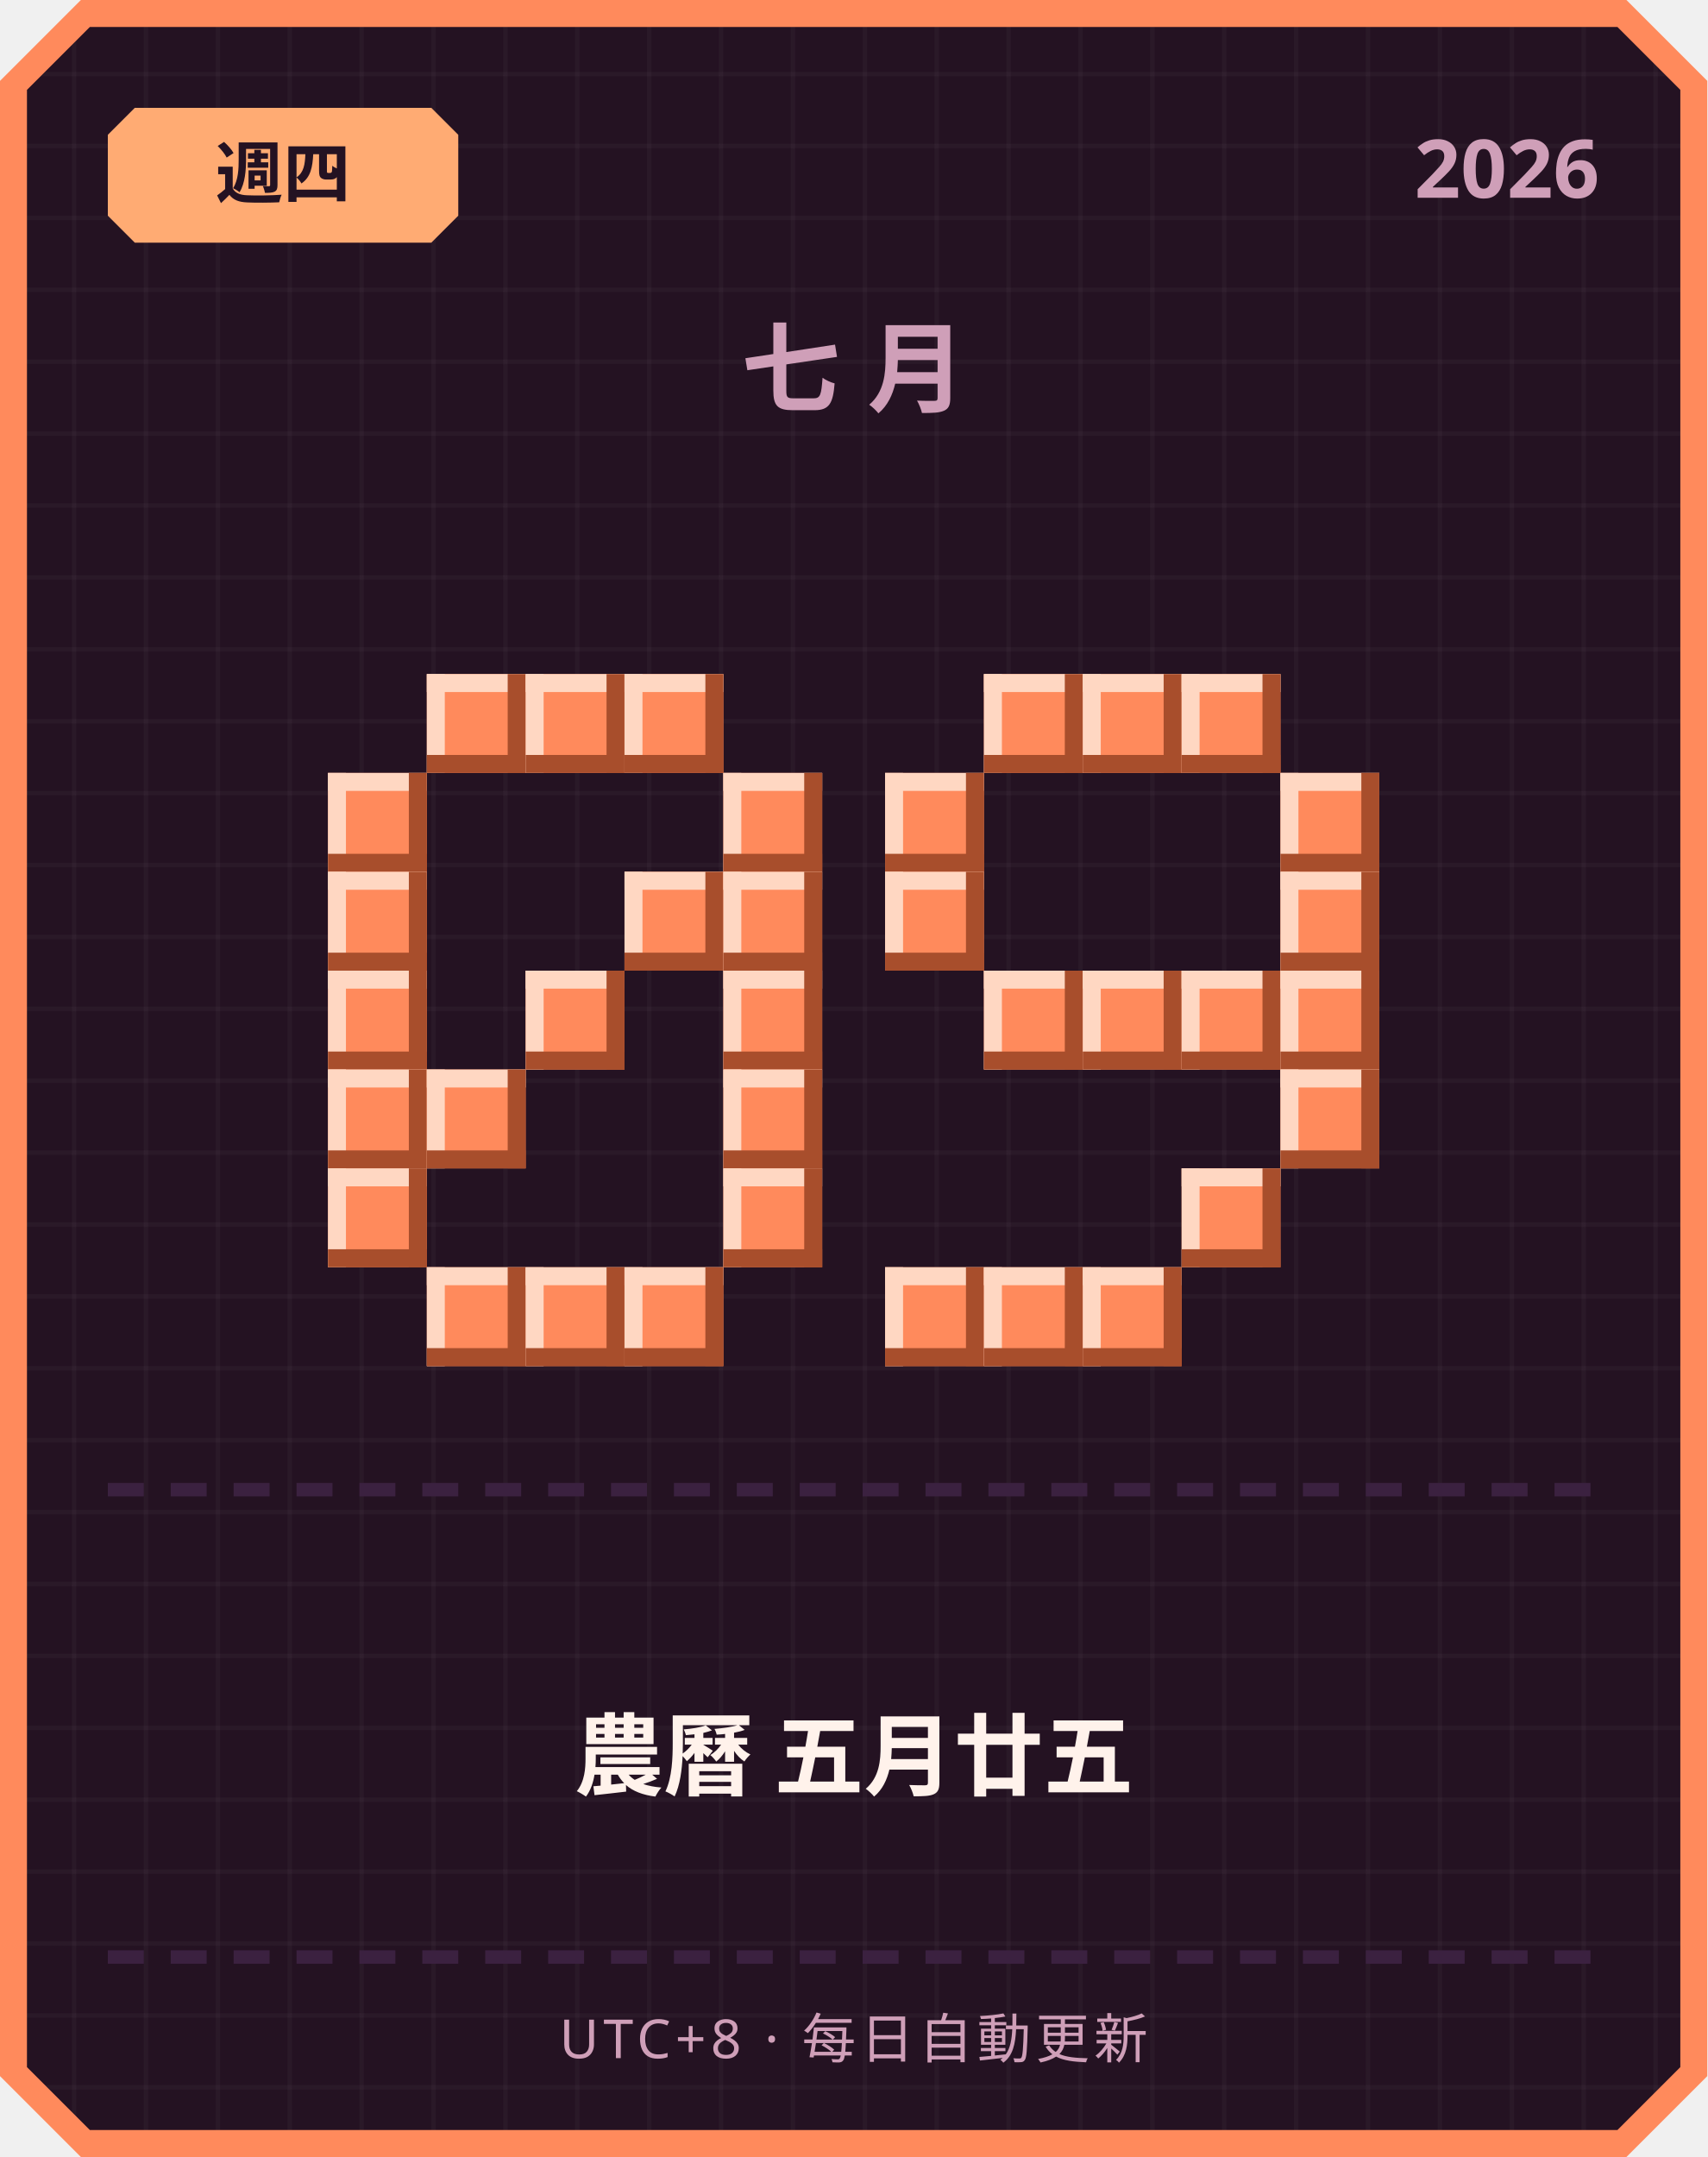
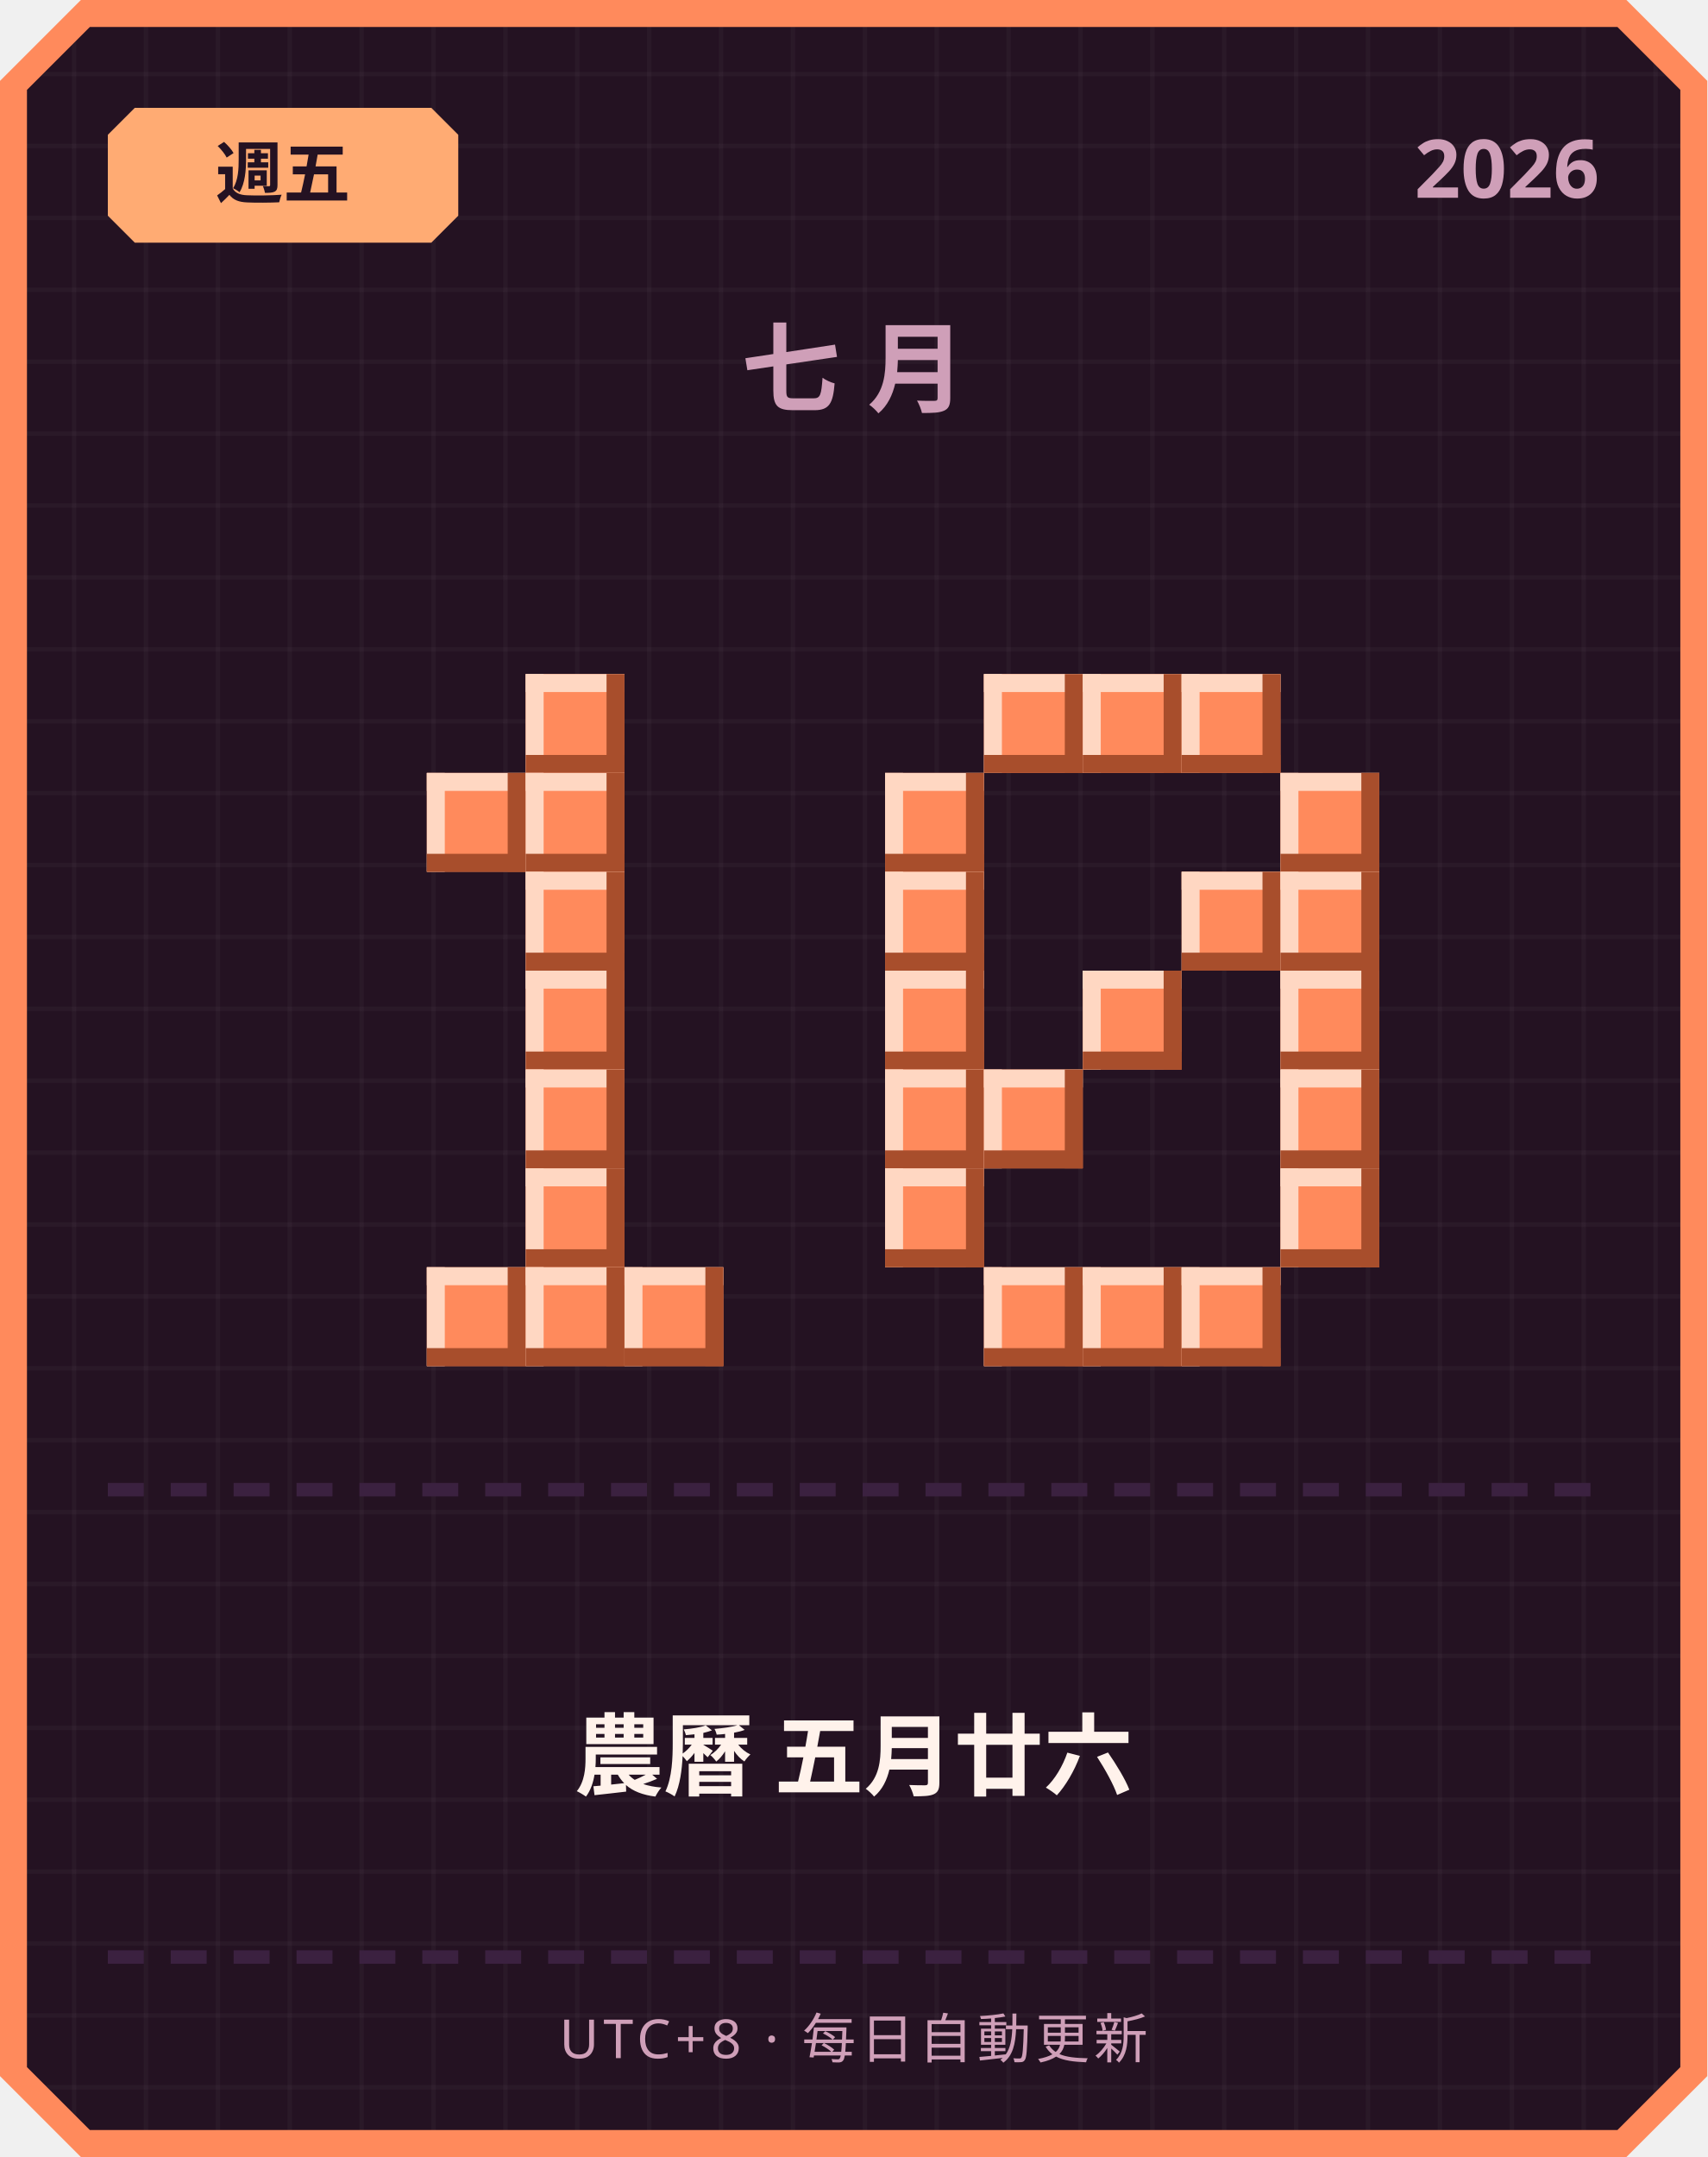
<svg xmlns="http://www.w3.org/2000/svg" width="380" height="480" viewBox="0 0 380 480">
  <defs>
    <pattern id="grid" width="16" height="16" patternUnits="userSpaceOnUse">
      <rect width="16" height="16" fill="#241222" />
      <rect width="1" height="16" fill="#ffffff" opacity="0.03" />
      <rect width="16" height="1" fill="#ffffff" opacity="0.03" />
    </pattern>
  </defs>
  <path d="M 18,0 L 362,0 L 380,18 L 380,462 L 362,480 L 18,480 L 0,462 L 0,18 Z" fill="#ff8a5c" />
  <path d="M 20,6 L 360,6 L 374,20 L 374,460 L 360,474 L 20,474 L 6,460 L 6,20 Z" fill="url(#grid)" />
  <path d="M 30,24 L 96,24 L 102,30 L 102,48 L 96,54 L 30,54 L 24,48 L 24,30 Z" fill="#ffab73" />
-   <text x="63" y="44" text-anchor="middle" font-family="'Segoe UI', sans-serif" font-size="15" font-weight="700" fill="#241222">週四</text>
+   <text x="63" y="44" text-anchor="middle" font-family="'Segoe UI', sans-serif" font-size="15" font-weight="700" fill="#241222">週五</text>
  <text x="356" y="44" text-anchor="end" font-family="'Segoe UI', sans-serif" font-size="18" font-weight="700" fill="#cf9fb8">2026</text>
  <text x="190" y="90" text-anchor="middle" font-family="'Segoe UI', sans-serif" font-size="22" font-weight="700" letter-spacing="6" fill="#cf9fb8">七月</text>
-   <rect x="95" y="150" width="22" height="22" fill="#ff8a5c" />
-   <rect x="95" y="150" width="22" height="4" fill="#ffd7c2" />
-   <rect x="95" y="150" width="4" height="22" fill="#ffd7c2" />
-   <rect x="95" y="168" width="22" height="4" fill="#a84e2c" />
-   <rect x="113" y="150" width="4" height="22" fill="#a84e2c" />
  <rect x="117" y="150" width="22" height="22" fill="#ff8a5c" />
  <rect x="117" y="150" width="22" height="4" fill="#ffd7c2" />
  <rect x="117" y="150" width="4" height="22" fill="#ffd7c2" />
  <rect x="117" y="168" width="22" height="4" fill="#a84e2c" />
  <rect x="135" y="150" width="4" height="22" fill="#a84e2c" />
-   <rect x="139" y="150" width="22" height="22" fill="#ff8a5c" />
-   <rect x="139" y="150" width="22" height="4" fill="#ffd7c2" />
-   <rect x="139" y="150" width="4" height="22" fill="#ffd7c2" />
-   <rect x="139" y="168" width="22" height="4" fill="#a84e2c" />
-   <rect x="157" y="150" width="4" height="22" fill="#a84e2c" />
-   <rect x="73" y="172" width="22" height="22" fill="#ff8a5c" />
-   <rect x="73" y="172" width="22" height="4" fill="#ffd7c2" />
-   <rect x="73" y="172" width="4" height="22" fill="#ffd7c2" />
-   <rect x="73" y="190" width="22" height="4" fill="#a84e2c" />
-   <rect x="91" y="172" width="4" height="22" fill="#a84e2c" />
-   <rect x="161" y="172" width="22" height="22" fill="#ff8a5c" />
-   <rect x="161" y="172" width="22" height="4" fill="#ffd7c2" />
-   <rect x="161" y="172" width="4" height="22" fill="#ffd7c2" />
-   <rect x="161" y="190" width="22" height="4" fill="#a84e2c" />
-   <rect x="179" y="172" width="4" height="22" fill="#a84e2c" />
-   <rect x="73" y="194" width="22" height="22" fill="#ff8a5c" />
-   <rect x="73" y="194" width="22" height="4" fill="#ffd7c2" />
-   <rect x="73" y="194" width="4" height="22" fill="#ffd7c2" />
-   <rect x="73" y="212" width="22" height="4" fill="#a84e2c" />
-   <rect x="91" y="194" width="4" height="22" fill="#a84e2c" />
-   <rect x="139" y="194" width="22" height="22" fill="#ff8a5c" />
-   <rect x="139" y="194" width="22" height="4" fill="#ffd7c2" />
-   <rect x="139" y="194" width="4" height="22" fill="#ffd7c2" />
-   <rect x="139" y="212" width="22" height="4" fill="#a84e2c" />
-   <rect x="157" y="194" width="4" height="22" fill="#a84e2c" />
-   <rect x="161" y="194" width="22" height="22" fill="#ff8a5c" />
-   <rect x="161" y="194" width="22" height="4" fill="#ffd7c2" />
-   <rect x="161" y="194" width="4" height="22" fill="#ffd7c2" />
-   <rect x="161" y="212" width="22" height="4" fill="#a84e2c" />
-   <rect x="179" y="194" width="4" height="22" fill="#a84e2c" />
-   <rect x="73" y="216" width="22" height="22" fill="#ff8a5c" />
-   <rect x="73" y="216" width="22" height="4" fill="#ffd7c2" />
-   <rect x="73" y="216" width="4" height="22" fill="#ffd7c2" />
-   <rect x="73" y="234" width="22" height="4" fill="#a84e2c" />
-   <rect x="91" y="216" width="4" height="22" fill="#a84e2c" />
+   <rect x="95" y="172" width="22" height="22" fill="#ff8a5c" />
+   <rect x="95" y="172" width="22" height="4" fill="#ffd7c2" />
+   <rect x="95" y="172" width="4" height="22" fill="#ffd7c2" />
+   <rect x="95" y="190" width="22" height="4" fill="#a84e2c" />
+   <rect x="113" y="172" width="4" height="22" fill="#a84e2c" />
+   <rect x="117" y="172" width="22" height="22" fill="#ff8a5c" />
+   <rect x="117" y="172" width="22" height="4" fill="#ffd7c2" />
+   <rect x="117" y="172" width="4" height="22" fill="#ffd7c2" />
+   <rect x="117" y="190" width="22" height="4" fill="#a84e2c" />
+   <rect x="135" y="172" width="4" height="22" fill="#a84e2c" />
+   <rect x="117" y="194" width="22" height="22" fill="#ff8a5c" />
+   <rect x="117" y="194" width="22" height="4" fill="#ffd7c2" />
+   <rect x="117" y="194" width="4" height="22" fill="#ffd7c2" />
+   <rect x="117" y="212" width="22" height="4" fill="#a84e2c" />
+   <rect x="135" y="194" width="4" height="22" fill="#a84e2c" />
  <rect x="117" y="216" width="22" height="22" fill="#ff8a5c" />
  <rect x="117" y="216" width="22" height="4" fill="#ffd7c2" />
  <rect x="117" y="216" width="4" height="22" fill="#ffd7c2" />
  <rect x="117" y="234" width="22" height="4" fill="#a84e2c" />
  <rect x="135" y="216" width="4" height="22" fill="#a84e2c" />
-   <rect x="161" y="216" width="22" height="22" fill="#ff8a5c" />
-   <rect x="161" y="216" width="22" height="4" fill="#ffd7c2" />
-   <rect x="161" y="216" width="4" height="22" fill="#ffd7c2" />
-   <rect x="161" y="234" width="22" height="4" fill="#a84e2c" />
-   <rect x="179" y="216" width="4" height="22" fill="#a84e2c" />
-   <rect x="73" y="238" width="22" height="22" fill="#ff8a5c" />
-   <rect x="73" y="238" width="22" height="4" fill="#ffd7c2" />
-   <rect x="73" y="238" width="4" height="22" fill="#ffd7c2" />
-   <rect x="73" y="256" width="22" height="4" fill="#a84e2c" />
-   <rect x="91" y="238" width="4" height="22" fill="#a84e2c" />
-   <rect x="95" y="238" width="22" height="22" fill="#ff8a5c" />
-   <rect x="95" y="238" width="22" height="4" fill="#ffd7c2" />
-   <rect x="95" y="238" width="4" height="22" fill="#ffd7c2" />
-   <rect x="95" y="256" width="22" height="4" fill="#a84e2c" />
-   <rect x="113" y="238" width="4" height="22" fill="#a84e2c" />
-   <rect x="161" y="238" width="22" height="22" fill="#ff8a5c" />
-   <rect x="161" y="238" width="22" height="4" fill="#ffd7c2" />
-   <rect x="161" y="238" width="4" height="22" fill="#ffd7c2" />
-   <rect x="161" y="256" width="22" height="4" fill="#a84e2c" />
-   <rect x="179" y="238" width="4" height="22" fill="#a84e2c" />
-   <rect x="73" y="260" width="22" height="22" fill="#ff8a5c" />
-   <rect x="73" y="260" width="22" height="4" fill="#ffd7c2" />
-   <rect x="73" y="260" width="4" height="22" fill="#ffd7c2" />
-   <rect x="73" y="278" width="22" height="4" fill="#a84e2c" />
-   <rect x="91" y="260" width="4" height="22" fill="#a84e2c" />
-   <rect x="161" y="260" width="22" height="22" fill="#ff8a5c" />
-   <rect x="161" y="260" width="22" height="4" fill="#ffd7c2" />
-   <rect x="161" y="260" width="4" height="22" fill="#ffd7c2" />
-   <rect x="161" y="278" width="22" height="4" fill="#a84e2c" />
-   <rect x="179" y="260" width="4" height="22" fill="#a84e2c" />
+   <rect x="117" y="238" width="22" height="22" fill="#ff8a5c" />
+   <rect x="117" y="238" width="22" height="4" fill="#ffd7c2" />
+   <rect x="117" y="238" width="4" height="22" fill="#ffd7c2" />
+   <rect x="117" y="256" width="22" height="4" fill="#a84e2c" />
+   <rect x="135" y="238" width="4" height="22" fill="#a84e2c" />
+   <rect x="117" y="260" width="22" height="22" fill="#ff8a5c" />
+   <rect x="117" y="260" width="22" height="4" fill="#ffd7c2" />
+   <rect x="117" y="260" width="4" height="22" fill="#ffd7c2" />
+   <rect x="117" y="278" width="22" height="4" fill="#a84e2c" />
+   <rect x="135" y="260" width="4" height="22" fill="#a84e2c" />
  <rect x="95" y="282" width="22" height="22" fill="#ff8a5c" />
  <rect x="95" y="282" width="22" height="4" fill="#ffd7c2" />
  <rect x="95" y="282" width="4" height="22" fill="#ffd7c2" />
  <rect x="95" y="300" width="22" height="4" fill="#a84e2c" />
  <rect x="113" y="282" width="4" height="22" fill="#a84e2c" />
  <rect x="117" y="282" width="22" height="22" fill="#ff8a5c" />
  <rect x="117" y="282" width="22" height="4" fill="#ffd7c2" />
  <rect x="117" y="282" width="4" height="22" fill="#ffd7c2" />
  <rect x="117" y="300" width="22" height="4" fill="#a84e2c" />
  <rect x="135" y="282" width="4" height="22" fill="#a84e2c" />
  <rect x="139" y="282" width="22" height="22" fill="#ff8a5c" />
  <rect x="139" y="282" width="22" height="4" fill="#ffd7c2" />
  <rect x="139" y="282" width="4" height="22" fill="#ffd7c2" />
  <rect x="139" y="300" width="22" height="4" fill="#a84e2c" />
  <rect x="157" y="282" width="4" height="22" fill="#a84e2c" />
  <rect x="219" y="150" width="22" height="22" fill="#ff8a5c" />
  <rect x="219" y="150" width="22" height="4" fill="#ffd7c2" />
  <rect x="219" y="150" width="4" height="22" fill="#ffd7c2" />
  <rect x="219" y="168" width="22" height="4" fill="#a84e2c" />
  <rect x="237" y="150" width="4" height="22" fill="#a84e2c" />
  <rect x="241" y="150" width="22" height="22" fill="#ff8a5c" />
  <rect x="241" y="150" width="22" height="4" fill="#ffd7c2" />
  <rect x="241" y="150" width="4" height="22" fill="#ffd7c2" />
  <rect x="241" y="168" width="22" height="4" fill="#a84e2c" />
  <rect x="259" y="150" width="4" height="22" fill="#a84e2c" />
  <rect x="263" y="150" width="22" height="22" fill="#ff8a5c" />
  <rect x="263" y="150" width="22" height="4" fill="#ffd7c2" />
  <rect x="263" y="150" width="4" height="22" fill="#ffd7c2" />
  <rect x="263" y="168" width="22" height="4" fill="#a84e2c" />
  <rect x="281" y="150" width="4" height="22" fill="#a84e2c" />
  <rect x="197" y="172" width="22" height="22" fill="#ff8a5c" />
  <rect x="197" y="172" width="22" height="4" fill="#ffd7c2" />
  <rect x="197" y="172" width="4" height="22" fill="#ffd7c2" />
  <rect x="197" y="190" width="22" height="4" fill="#a84e2c" />
  <rect x="215" y="172" width="4" height="22" fill="#a84e2c" />
  <rect x="285" y="172" width="22" height="22" fill="#ff8a5c" />
  <rect x="285" y="172" width="22" height="4" fill="#ffd7c2" />
  <rect x="285" y="172" width="4" height="22" fill="#ffd7c2" />
  <rect x="285" y="190" width="22" height="4" fill="#a84e2c" />
  <rect x="303" y="172" width="4" height="22" fill="#a84e2c" />
  <rect x="197" y="194" width="22" height="22" fill="#ff8a5c" />
  <rect x="197" y="194" width="22" height="4" fill="#ffd7c2" />
  <rect x="197" y="194" width="4" height="22" fill="#ffd7c2" />
  <rect x="197" y="212" width="22" height="4" fill="#a84e2c" />
  <rect x="215" y="194" width="4" height="22" fill="#a84e2c" />
+   <rect x="263" y="194" width="22" height="22" fill="#ff8a5c" />
+   <rect x="263" y="194" width="22" height="4" fill="#ffd7c2" />
+   <rect x="263" y="194" width="4" height="22" fill="#ffd7c2" />
+   <rect x="263" y="212" width="22" height="4" fill="#a84e2c" />
+   <rect x="281" y="194" width="4" height="22" fill="#a84e2c" />
  <rect x="285" y="194" width="22" height="22" fill="#ff8a5c" />
  <rect x="285" y="194" width="22" height="4" fill="#ffd7c2" />
  <rect x="285" y="194" width="4" height="22" fill="#ffd7c2" />
  <rect x="285" y="212" width="22" height="4" fill="#a84e2c" />
  <rect x="303" y="194" width="4" height="22" fill="#a84e2c" />
-   <rect x="219" y="216" width="22" height="22" fill="#ff8a5c" />
-   <rect x="219" y="216" width="22" height="4" fill="#ffd7c2" />
-   <rect x="219" y="216" width="4" height="22" fill="#ffd7c2" />
-   <rect x="219" y="234" width="22" height="4" fill="#a84e2c" />
-   <rect x="237" y="216" width="4" height="22" fill="#a84e2c" />
+   <rect x="197" y="216" width="22" height="22" fill="#ff8a5c" />
+   <rect x="197" y="216" width="22" height="4" fill="#ffd7c2" />
+   <rect x="197" y="216" width="4" height="22" fill="#ffd7c2" />
+   <rect x="197" y="234" width="22" height="4" fill="#a84e2c" />
+   <rect x="215" y="216" width="4" height="22" fill="#a84e2c" />
  <rect x="241" y="216" width="22" height="22" fill="#ff8a5c" />
  <rect x="241" y="216" width="22" height="4" fill="#ffd7c2" />
  <rect x="241" y="216" width="4" height="22" fill="#ffd7c2" />
  <rect x="241" y="234" width="22" height="4" fill="#a84e2c" />
  <rect x="259" y="216" width="4" height="22" fill="#a84e2c" />
-   <rect x="263" y="216" width="22" height="22" fill="#ff8a5c" />
-   <rect x="263" y="216" width="22" height="4" fill="#ffd7c2" />
-   <rect x="263" y="216" width="4" height="22" fill="#ffd7c2" />
-   <rect x="263" y="234" width="22" height="4" fill="#a84e2c" />
-   <rect x="281" y="216" width="4" height="22" fill="#a84e2c" />
  <rect x="285" y="216" width="22" height="22" fill="#ff8a5c" />
  <rect x="285" y="216" width="22" height="4" fill="#ffd7c2" />
  <rect x="285" y="216" width="4" height="22" fill="#ffd7c2" />
  <rect x="285" y="234" width="22" height="4" fill="#a84e2c" />
  <rect x="303" y="216" width="4" height="22" fill="#a84e2c" />
+   <rect x="197" y="238" width="22" height="22" fill="#ff8a5c" />
+   <rect x="197" y="238" width="22" height="4" fill="#ffd7c2" />
+   <rect x="197" y="238" width="4" height="22" fill="#ffd7c2" />
+   <rect x="197" y="256" width="22" height="4" fill="#a84e2c" />
+   <rect x="215" y="238" width="4" height="22" fill="#a84e2c" />
+   <rect x="219" y="238" width="22" height="22" fill="#ff8a5c" />
+   <rect x="219" y="238" width="22" height="4" fill="#ffd7c2" />
+   <rect x="219" y="238" width="4" height="22" fill="#ffd7c2" />
+   <rect x="219" y="256" width="22" height="4" fill="#a84e2c" />
+   <rect x="237" y="238" width="4" height="22" fill="#a84e2c" />
  <rect x="285" y="238" width="22" height="22" fill="#ff8a5c" />
  <rect x="285" y="238" width="22" height="4" fill="#ffd7c2" />
  <rect x="285" y="238" width="4" height="22" fill="#ffd7c2" />
  <rect x="285" y="256" width="22" height="4" fill="#a84e2c" />
  <rect x="303" y="238" width="4" height="22" fill="#a84e2c" />
-   <rect x="263" y="260" width="22" height="22" fill="#ff8a5c" />
-   <rect x="263" y="260" width="22" height="4" fill="#ffd7c2" />
-   <rect x="263" y="260" width="4" height="22" fill="#ffd7c2" />
-   <rect x="263" y="278" width="22" height="4" fill="#a84e2c" />
-   <rect x="281" y="260" width="4" height="22" fill="#a84e2c" />
-   <rect x="197" y="282" width="22" height="22" fill="#ff8a5c" />
-   <rect x="197" y="282" width="22" height="4" fill="#ffd7c2" />
-   <rect x="197" y="282" width="4" height="22" fill="#ffd7c2" />
-   <rect x="197" y="300" width="22" height="4" fill="#a84e2c" />
-   <rect x="215" y="282" width="4" height="22" fill="#a84e2c" />
+   <rect x="197" y="260" width="22" height="22" fill="#ff8a5c" />
+   <rect x="197" y="260" width="22" height="4" fill="#ffd7c2" />
+   <rect x="197" y="260" width="4" height="22" fill="#ffd7c2" />
+   <rect x="197" y="278" width="22" height="4" fill="#a84e2c" />
+   <rect x="215" y="260" width="4" height="22" fill="#a84e2c" />
+   <rect x="285" y="260" width="22" height="22" fill="#ff8a5c" />
+   <rect x="285" y="260" width="22" height="4" fill="#ffd7c2" />
+   <rect x="285" y="260" width="4" height="22" fill="#ffd7c2" />
+   <rect x="285" y="278" width="22" height="4" fill="#a84e2c" />
+   <rect x="303" y="260" width="4" height="22" fill="#a84e2c" />
  <rect x="219" y="282" width="22" height="22" fill="#ff8a5c" />
  <rect x="219" y="282" width="22" height="4" fill="#ffd7c2" />
  <rect x="219" y="282" width="4" height="22" fill="#ffd7c2" />
  <rect x="219" y="300" width="22" height="4" fill="#a84e2c" />
  <rect x="237" y="282" width="4" height="22" fill="#a84e2c" />
  <rect x="241" y="282" width="22" height="22" fill="#ff8a5c" />
  <rect x="241" y="282" width="22" height="4" fill="#ffd7c2" />
  <rect x="241" y="282" width="4" height="22" fill="#ffd7c2" />
  <rect x="241" y="300" width="22" height="4" fill="#a84e2c" />
  <rect x="259" y="282" width="4" height="22" fill="#a84e2c" />
+   <rect x="263" y="282" width="22" height="22" fill="#ff8a5c" />
+   <rect x="263" y="282" width="22" height="4" fill="#ffd7c2" />
+   <rect x="263" y="282" width="4" height="22" fill="#ffd7c2" />
+   <rect x="263" y="300" width="22" height="4" fill="#a84e2c" />
+   <rect x="281" y="282" width="4" height="22" fill="#a84e2c" />
  <rect x="24" y="330" width="8" height="3" fill="#3b2140" />
  <rect x="38" y="330" width="8" height="3" fill="#3b2140" />
  <rect x="52" y="330" width="8" height="3" fill="#3b2140" />
  <rect x="66" y="330" width="8" height="3" fill="#3b2140" />
  <rect x="80" y="330" width="8" height="3" fill="#3b2140" />
  <rect x="94" y="330" width="8" height="3" fill="#3b2140" />
  <rect x="108" y="330" width="8" height="3" fill="#3b2140" />
  <rect x="122" y="330" width="8" height="3" fill="#3b2140" />
  <rect x="136" y="330" width="8" height="3" fill="#3b2140" />
  <rect x="150" y="330" width="8" height="3" fill="#3b2140" />
  <rect x="164" y="330" width="8" height="3" fill="#3b2140" />
  <rect x="178" y="330" width="8" height="3" fill="#3b2140" />
  <rect x="192" y="330" width="8" height="3" fill="#3b2140" />
  <rect x="206" y="330" width="8" height="3" fill="#3b2140" />
  <rect x="220" y="330" width="8" height="3" fill="#3b2140" />
  <rect x="234" y="330" width="8" height="3" fill="#3b2140" />
  <rect x="248" y="330" width="8" height="3" fill="#3b2140" />
  <rect x="262" y="330" width="8" height="3" fill="#3b2140" />
  <rect x="276" y="330" width="8" height="3" fill="#3b2140" />
  <rect x="290" y="330" width="8" height="3" fill="#3b2140" />
  <rect x="304" y="330" width="8" height="3" fill="#3b2140" />
  <rect x="318" y="330" width="8" height="3" fill="#3b2140" />
  <rect x="332" y="330" width="8" height="3" fill="#3b2140" />
  <rect x="346" y="330" width="8" height="3" fill="#3b2140" />
-   <text x="190" y="398" text-anchor="middle" font-family="'Segoe UI', 'Microsoft JhengHei', sans-serif" font-size="20" font-weight="700" fill="#fff2eb">農曆 五月廿五</text>
+   <text x="190" y="398" text-anchor="middle" font-family="'Segoe UI', 'Microsoft JhengHei', sans-serif" font-size="20" font-weight="700" fill="#fff2eb">農曆 五月廿六</text>
  <rect x="24" y="434" width="8" height="3" fill="#3b2140" />
  <rect x="38" y="434" width="8" height="3" fill="#3b2140" />
  <rect x="52" y="434" width="8" height="3" fill="#3b2140" />
  <rect x="66" y="434" width="8" height="3" fill="#3b2140" />
  <rect x="80" y="434" width="8" height="3" fill="#3b2140" />
  <rect x="94" y="434" width="8" height="3" fill="#3b2140" />
  <rect x="108" y="434" width="8" height="3" fill="#3b2140" />
  <rect x="122" y="434" width="8" height="3" fill="#3b2140" />
  <rect x="136" y="434" width="8" height="3" fill="#3b2140" />
  <rect x="150" y="434" width="8" height="3" fill="#3b2140" />
  <rect x="164" y="434" width="8" height="3" fill="#3b2140" />
  <rect x="178" y="434" width="8" height="3" fill="#3b2140" />
  <rect x="192" y="434" width="8" height="3" fill="#3b2140" />
  <rect x="206" y="434" width="8" height="3" fill="#3b2140" />
  <rect x="220" y="434" width="8" height="3" fill="#3b2140" />
  <rect x="234" y="434" width="8" height="3" fill="#3b2140" />
  <rect x="248" y="434" width="8" height="3" fill="#3b2140" />
  <rect x="262" y="434" width="8" height="3" fill="#3b2140" />
  <rect x="276" y="434" width="8" height="3" fill="#3b2140" />
  <rect x="290" y="434" width="8" height="3" fill="#3b2140" />
  <rect x="304" y="434" width="8" height="3" fill="#3b2140" />
  <rect x="318" y="434" width="8" height="3" fill="#3b2140" />
  <rect x="332" y="434" width="8" height="3" fill="#3b2140" />
  <rect x="346" y="434" width="8" height="3" fill="#3b2140" />
  <text x="190" y="458" text-anchor="middle" font-family="'Segoe UI', sans-serif" font-size="12" letter-spacing="1" fill="#cf9fb8">UTC+8 · 每日自動更新</text>
</svg>
